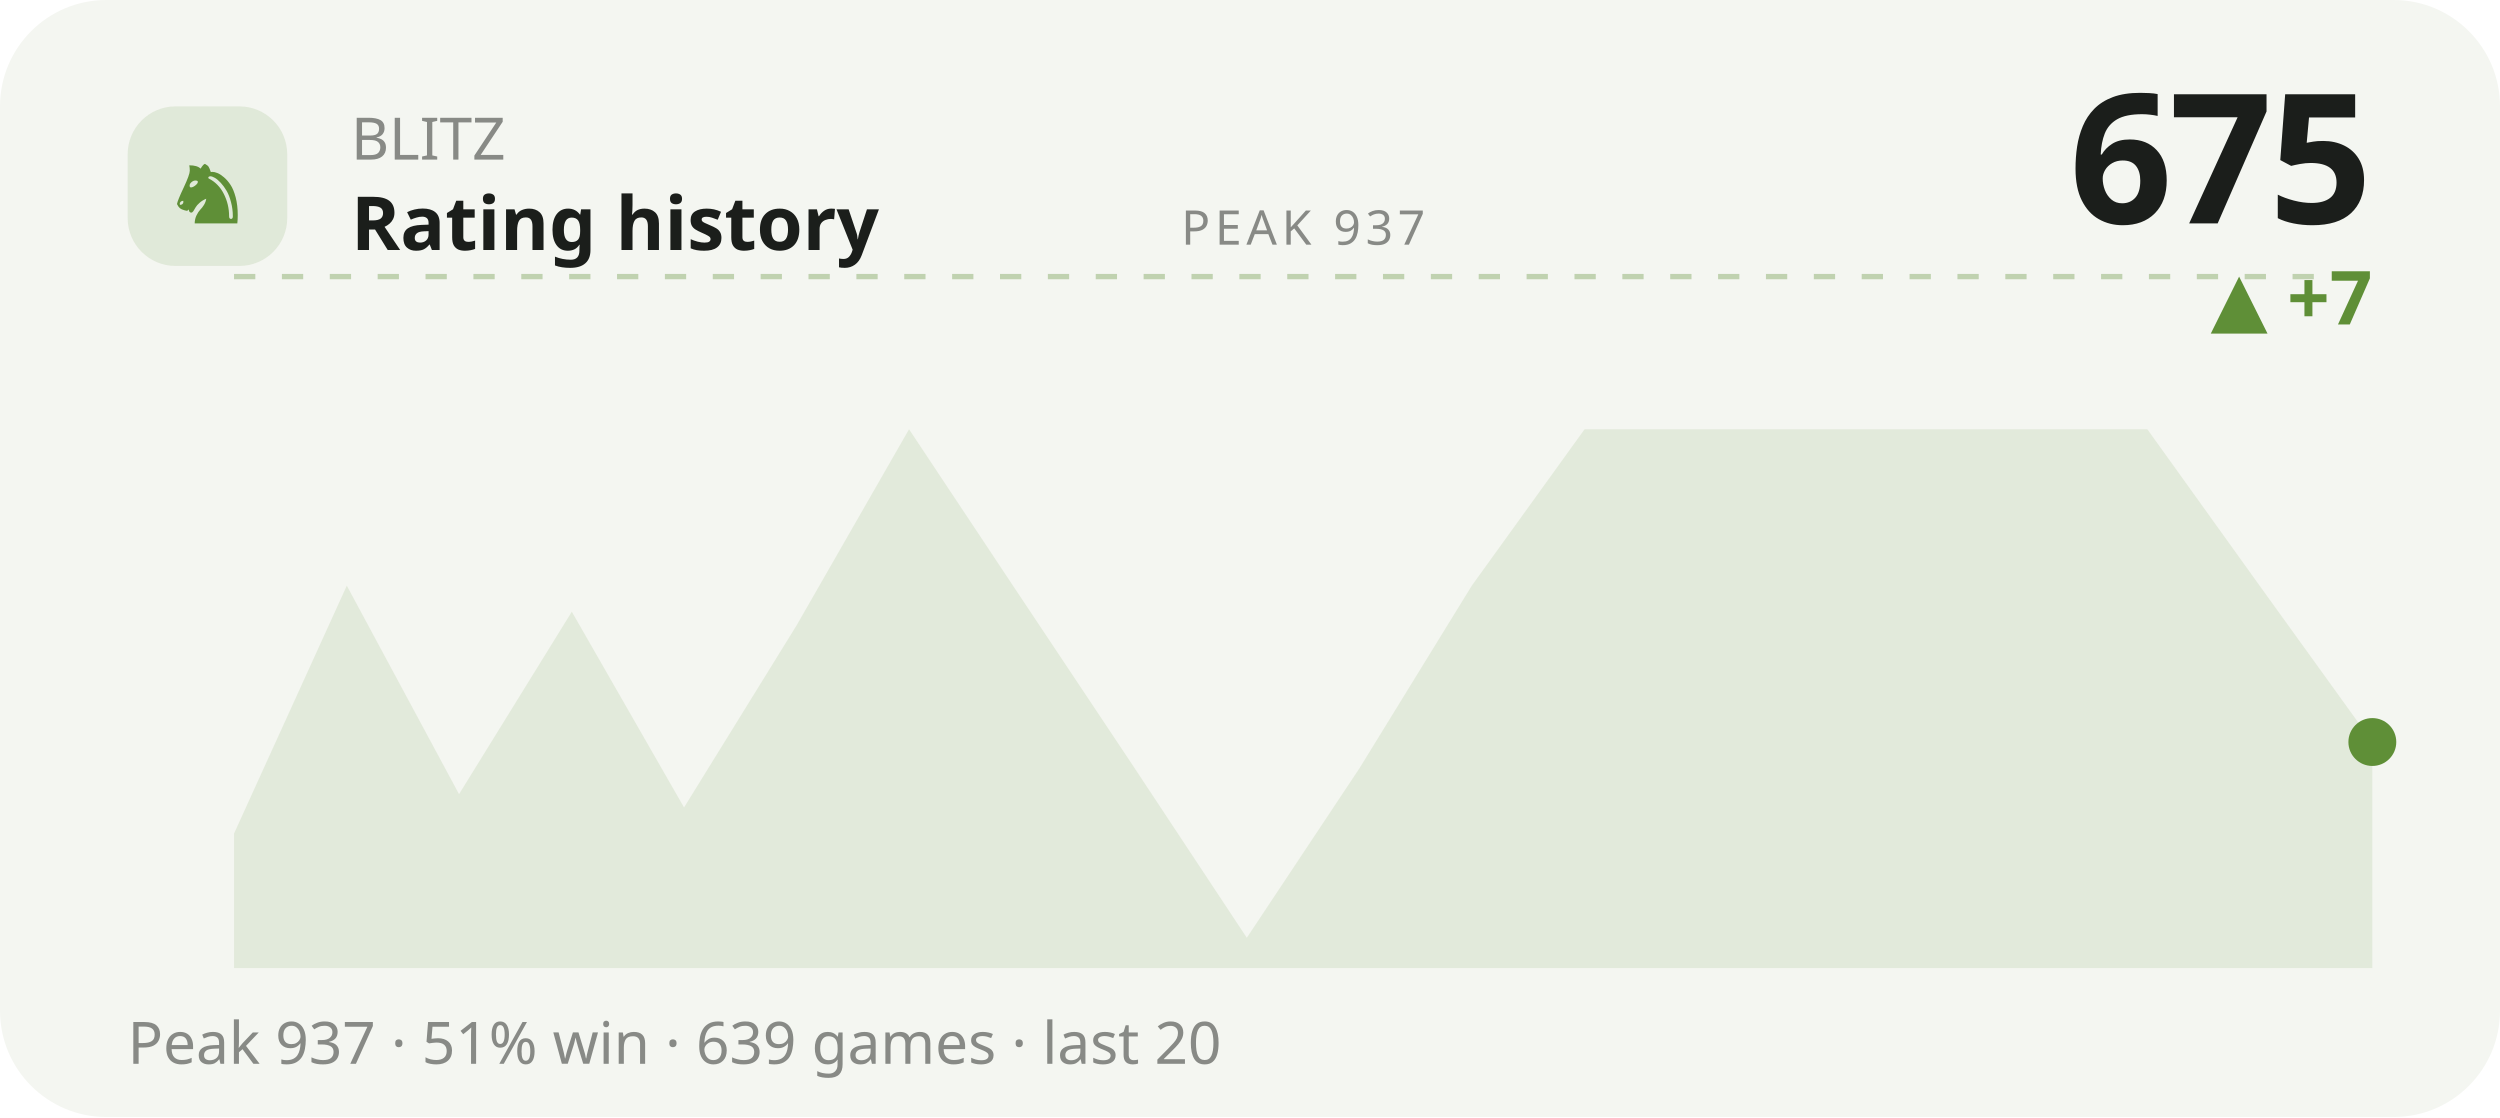
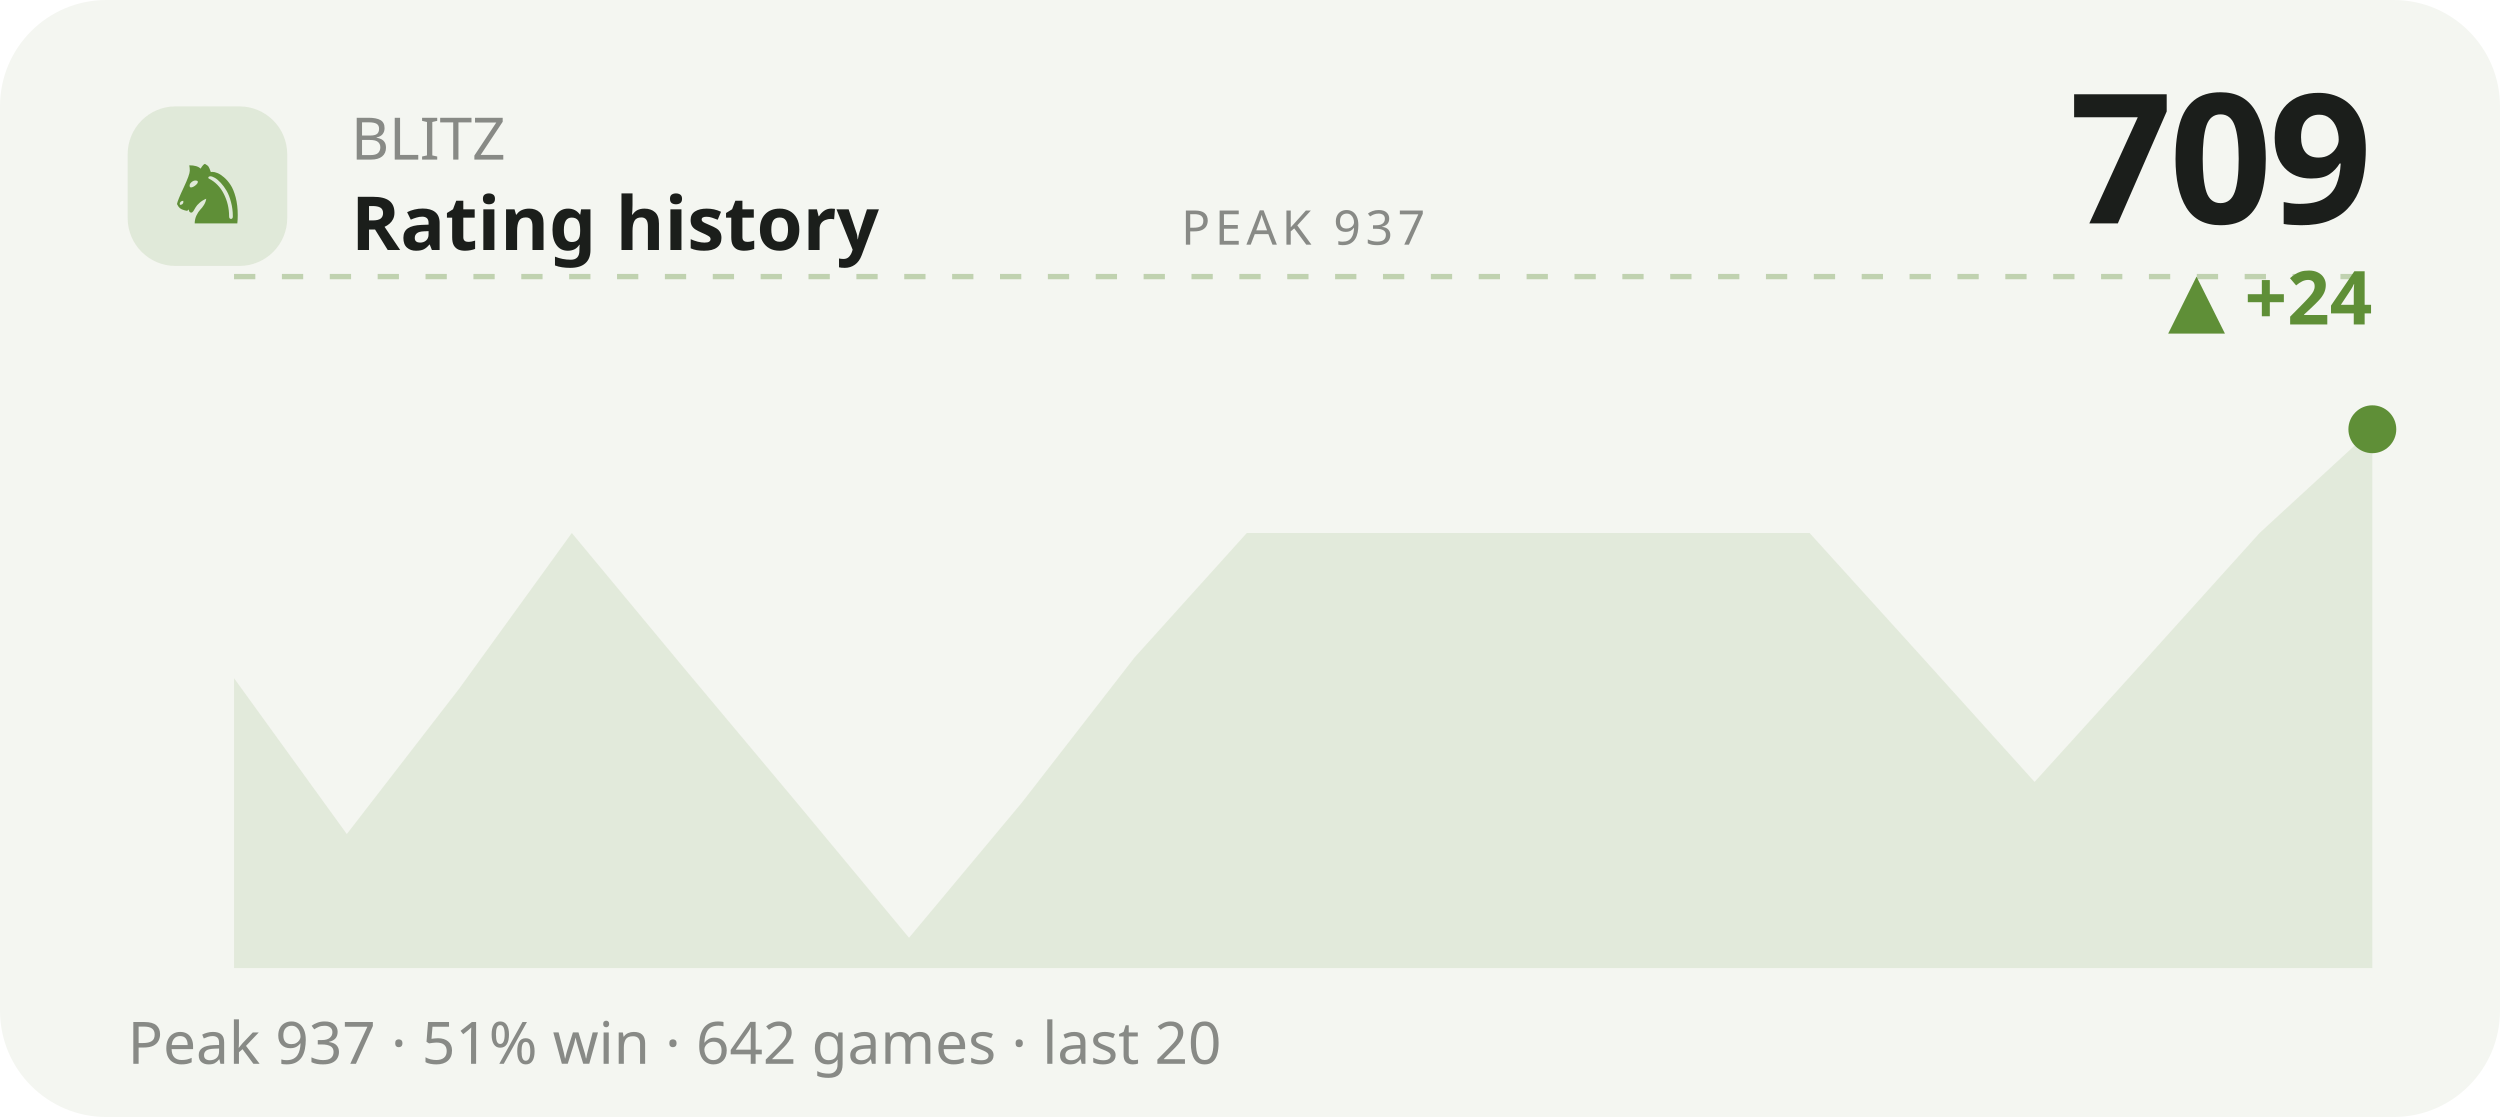
<svg xmlns="http://www.w3.org/2000/svg" viewBox="0 0 470 210" width="470" height="210" role="img" aria-label="BLITZ rating history">
  <style>text{fill:#1b1e1b}.bg{fill:#f4f6f1}.acc{fill:#5f8f37}.ln{stroke:#5f8f37}.area{fill:#5f8f37;opacity:.12}.peak{stroke:#5f8f37;opacity:.35}.chip{fill:#5f8f37;opacity:.13}.down{fill:#c1573a}svg{font-family:'Space Grotesk',system-ui,sans-serif}.lbl{font-weight:600;font-size:11px;letter-spacing:.16em}.big{font-weight:700;font-size:34px;letter-spacing:-.02em}.mid{font-weight:600;font-size:14px}.mut{font-weight:500;font-size:11px;opacity:.5}.ser{font-family:'Instrument Serif',serif;font-weight:400;letter-spacing:0}.mono{font-family:'JetBrains Mono',monospace}.ln{fill:none;stroke-width:2.5;stroke-linecap:round;stroke-linejoin:round}.thin{stroke-width:1.6}.draw{stroke-dasharray:1200;stroke-dashoffset:1200;animation:draw 2.3s cubic-bezier(.6,.05,.2,1) forwards .25s}.dot{animation:pulse 2s ease-in-out infinite}.glow{animation:glow 3.4s ease-in-out infinite}.float{animation:float 6.5s ease-in-out infinite}.shim{animation:shim 3s ease-in-out infinite}@keyframes draw{to{stroke-dashoffset:0}}@keyframes pulse{0%,100%{r:4.5;opacity:1}50%{r:8;opacity:.45}}@keyframes glow{0%,100%{opacity:.14}50%{opacity:.34}}@keyframes float{0%,100%{transform:translateY(0)}50%{transform:translateY(-7px)}}@keyframes shim{0%,100%{opacity:.5}50%{opacity:1}}</style>
  <rect class="bg" width="470" height="210" rx="20" />
  <rect class="chip" x="24" y="20" width="30" height="30" rx="9" />
  <text class="acc ser" x="39" y="42" text-anchor="middle" style="font-size:19px">♞</text>
  <text class="mut" x="66" y="30">BLITZ</text>
  <text class="mid" x="66" y="47">Rating history</text>
-   <text class="big" x="446" y="42" text-anchor="end">675</text>
-   <text class="acc mid" x="446" y="61" text-anchor="end">▲ +7</text>
+   <text class="big" x="446" y="42" text-anchor="end">709</text>
+   <text class="acc mid" x="446" y="61" text-anchor="end">▲ +24</text>
  <line class="peak" x1="44" y1="52" x2="446" y2="52" stroke-dasharray="4 5" />
  <text class="mut" x="245" y="46" text-anchor="middle" style="font-size:9px;letter-spacing:.1em">PEAK 937</text>
-   <polygon class="area" points="44.0,156.7 65.2,110.1 86.3,149.3 107.5,115.0 128.6,151.8 149.8,117.5 170.9,80.7 192.1,112.6 213.3,144.4 234.4,176.3 255.6,144.4 276.7,110.1 297.9,80.7 319.1,80.7 340.2,80.7 361.4,80.7 382.5,80.7 403.7,80.7 424.8,110.1 446.0,139.5 446.0,182 44.0,182" />
-   <polyline class="ln draw" points="44.0,156.7 65.2,110.1 86.3,149.3 107.5,115.0 128.6,151.8 149.8,117.5 170.9,80.7 192.1,112.6 213.3,144.4 234.4,176.3 255.6,144.4 276.7,110.1 297.9,80.7 319.1,80.7 340.2,80.7 361.4,80.7 382.5,80.7 403.7,80.7 424.8,110.1 446.0,139.5" />
-   <circle class="acc dot" cx="446.0" cy="139.5" r="4.5" />
-   <text class="mut" x="24" y="200">Peak 937 · 51% win · 639 games · last 20</text>
+   <polygon class="area" points="44.0,127.5 65.2,156.8 86.3,129.5 107.5,100.2 128.6,125.6 149.8,150.9 170.9,176.3 192.1,150.9 213.3,123.6 234.4,100.2 255.6,100.2 276.7,100.2 297.9,100.2 319.1,100.2 340.2,100.2 361.4,123.6 382.5,147.0 403.7,123.6 424.8,100.2 446.0,80.7 446.0,182 44.0,182" />
+   <polyline class="ln draw" points="44.0,127.5 65.2,156.8 86.3,129.5 107.5,100.2 128.6,125.6 149.8,150.9 170.9,176.3 192.1,150.9 213.3,123.6 234.4,100.2 255.6,100.2 276.7,100.2 297.9,100.2 319.1,100.2 340.2,100.2 361.4,123.6 382.5,147.0 403.7,123.6 424.8,100.2 446.0,80.7" />
+   <circle class="acc dot" cx="446.0" cy="80.7" r="4.5" />
+   <text class="mut" x="24" y="200">Peak 937 · 51% win · 642 games · last 20</text>
</svg>
